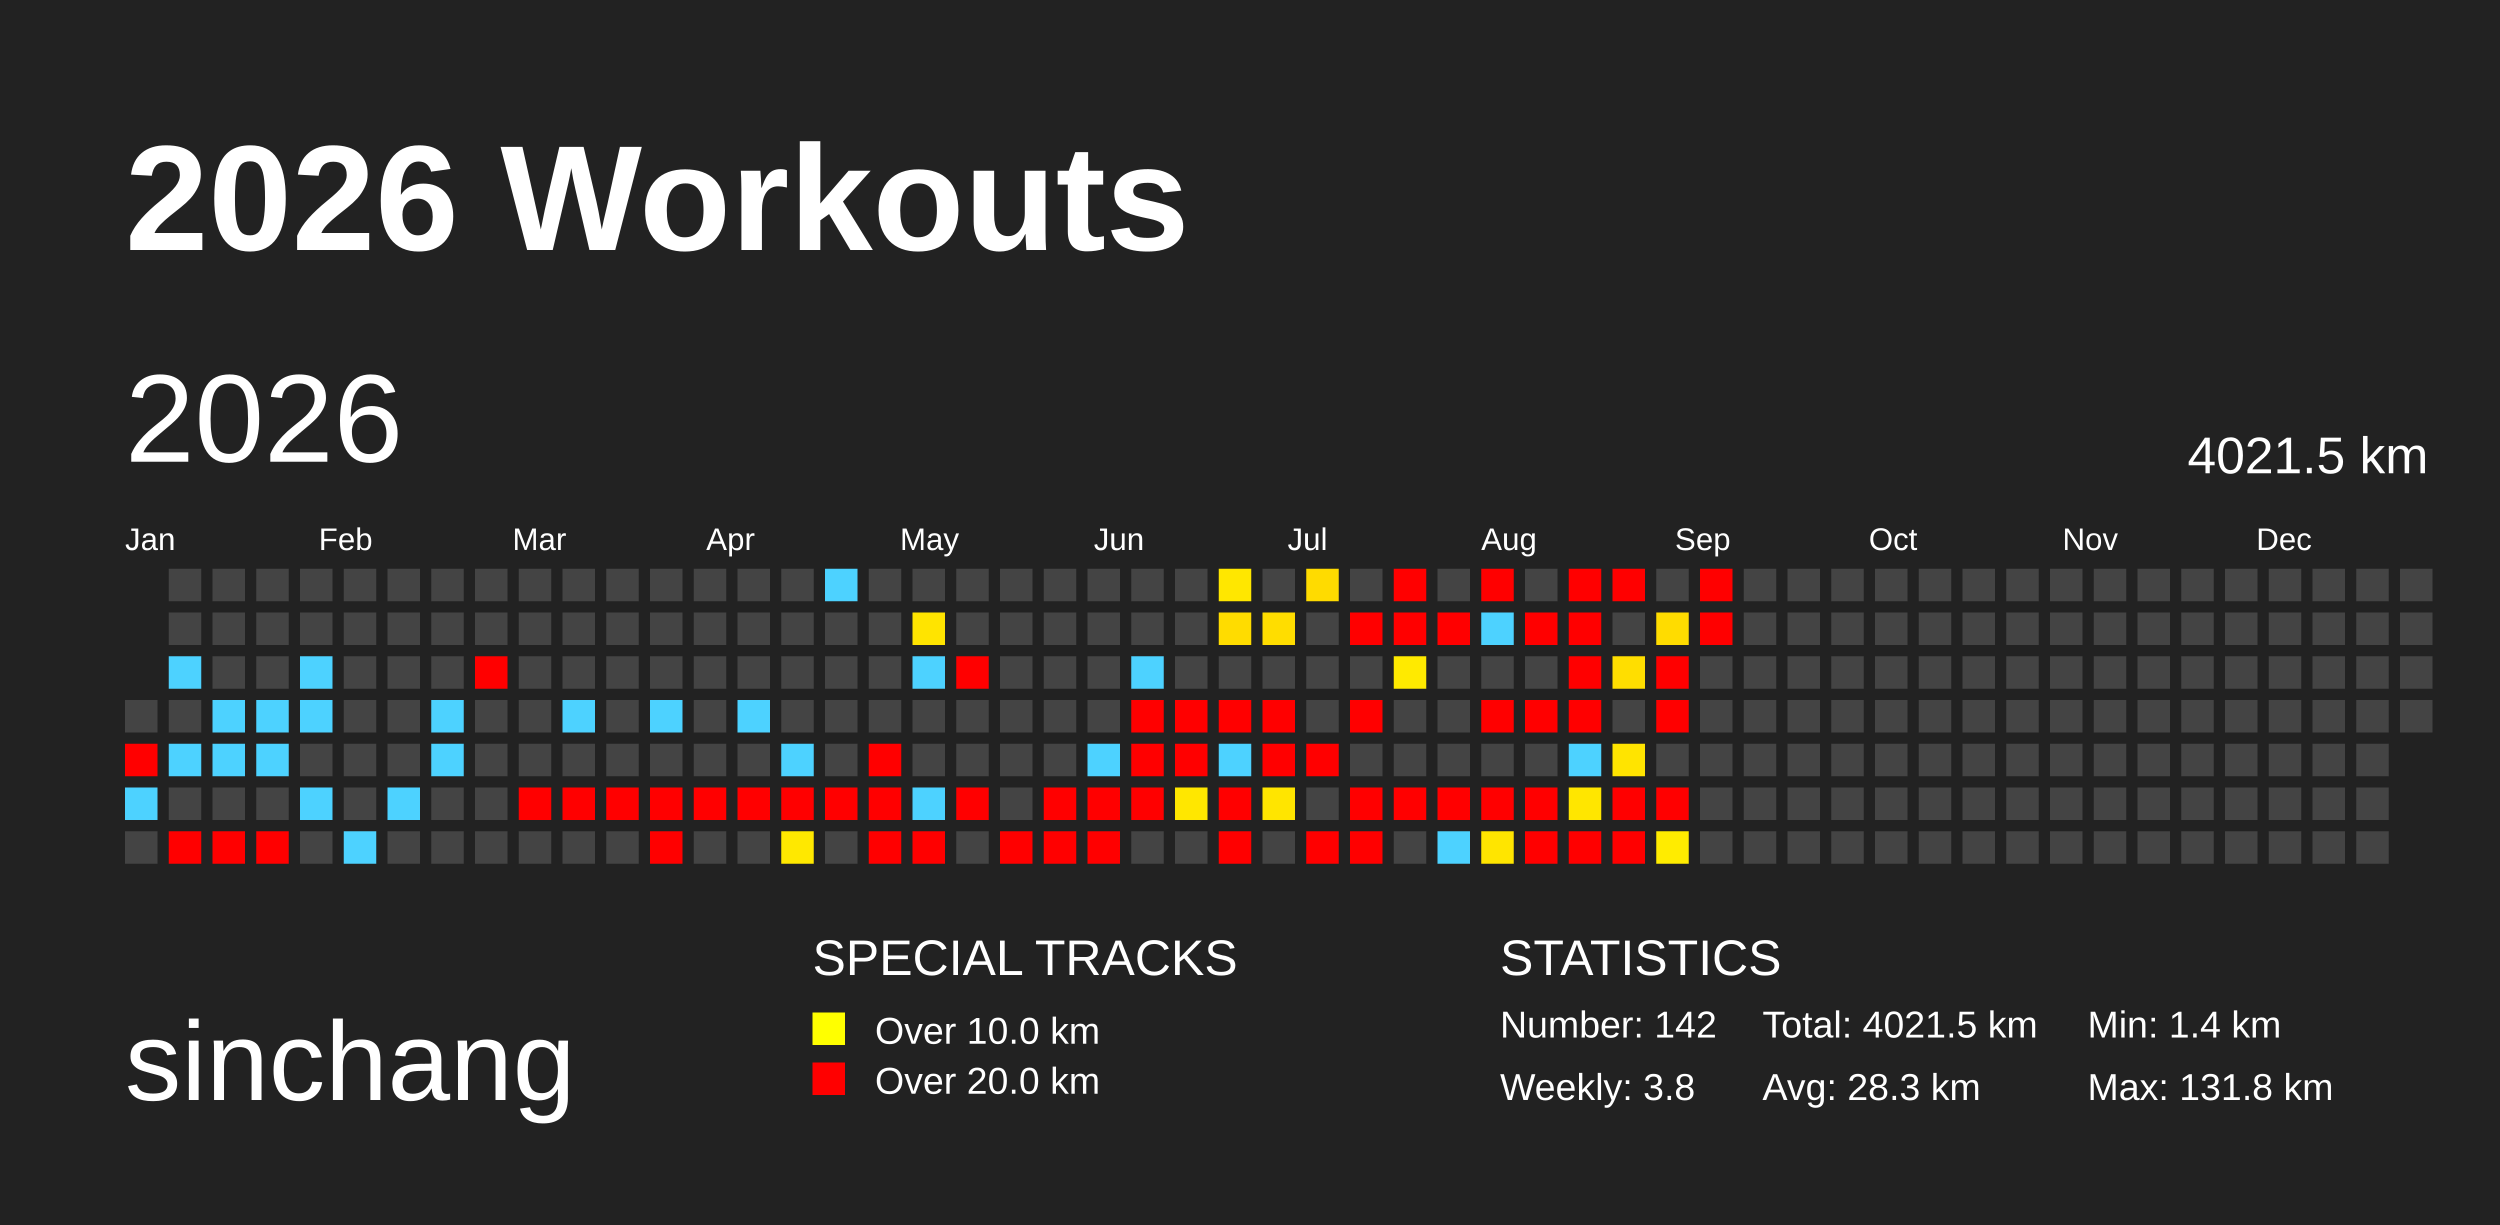
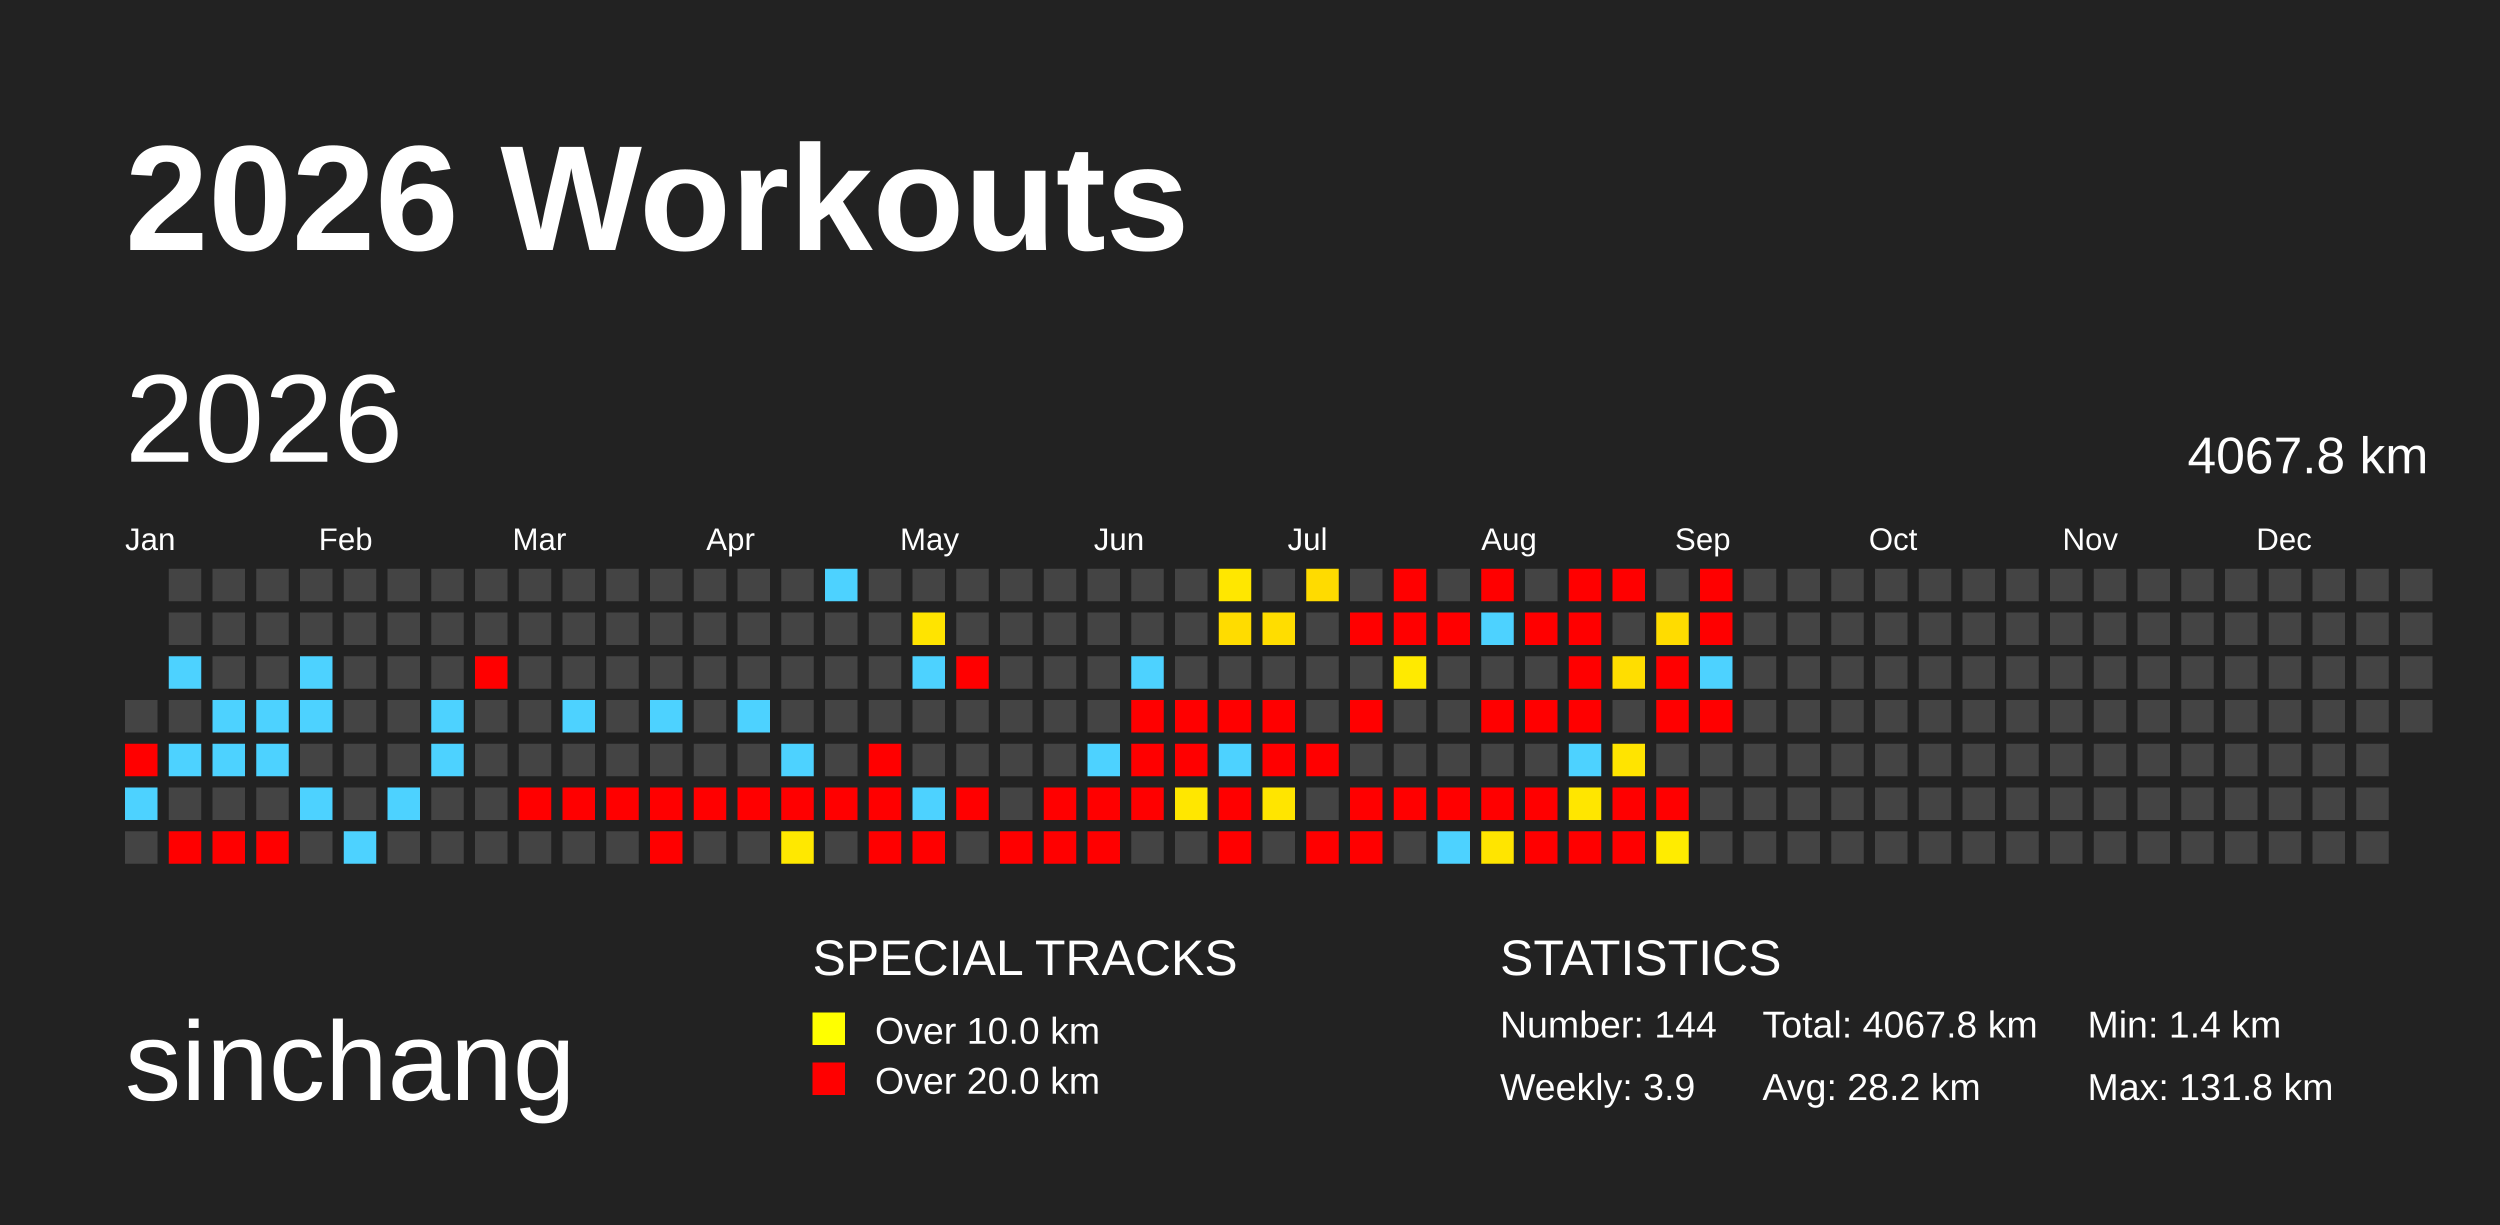
<svg xmlns="http://www.w3.org/2000/svg" baseProfile="full" height="98mm" version="1.1" viewBox="0,0,200,98" width="200mm">
  <defs>
    <pattern height="2" id="indoor-stripe" patternUnits="userSpaceOnUse" width="2">
      <line stroke="white" stroke-opacity="0.45" stroke-width="0.5" x1="0" x2="2" y1="2" y2="0" />
    </pattern>
  </defs>
  <rect fill="#222222" height="98" width="200" x="0" y="0" />
  <text fill="#FFFFFF" style="font-size:12px; font-family:Arial; font-weight:bold;" x="10" y="20">2026 Workouts</text>
  <text fill="#FFFFFF" style="font-size:9px; font-family:Arial" x="10" y="88">sinchang</text>
  <text fill="#FFFFFF" style="font-size:4px; font-family:Arial" x="65" y="78">SPECIAL TRACKS</text>
  <rect fill="yellow" height="2.6" width="2.6" x="65" y="81" />
  <text fill="#FFFFFF" style="font-size:3px; font-family:Arial" x="70" y="83.5">Over 10.0 km</text>
  <rect fill="red" height="2.6" width="2.6" x="65" y="85" />
  <text fill="#FFFFFF" style="font-size:3px; font-family:Arial" x="70" y="87.5">Over 20.0 km</text>
  <text fill="#FFFFFF" style="font-size:4px; font-family:Arial" x="120" y="78">STATISTICS</text>
-   <text fill="#FFFFFF" style="font-size:3px; font-family:Arial" x="120" y="83">Number: 142</text>
-   <text fill="#FFFFFF" style="font-size:3px; font-family:Arial" x="120" y="88">Weekly: 3.8</text>
-   <text fill="#FFFFFF" style="font-size:3px; font-family:Arial" x="141" y="83">Total: 4021.5 km</text>
-   <text fill="#FFFFFF" style="font-size:3px; font-family:Arial" x="141" y="88">Avg: 28.3 km</text>
+   <text fill="#FFFFFF" style="font-size:3px; font-family:Arial" x="120" y="83">Number: 144</text>
+   <text fill="#FFFFFF" style="font-size:3px; font-family:Arial" x="120" y="88">Weekly: 3.9</text>
+   <text fill="#FFFFFF" style="font-size:3px; font-family:Arial" x="141" y="83">Total: 4067.8 km</text>
+   <text fill="#FFFFFF" style="font-size:3px; font-family:Arial" x="141" y="88">Avg: 28.2 km</text>
  <text fill="#FFFFFF" style="font-size:3px; font-family:Arial" x="167" y="83">Min: 1.4 km</text>
  <text fill="#FFFFFF" style="font-size:3px; font-family:Arial" x="167" y="88">Max: 131.8 km</text>
  <text dominant-baseline="hanging" fill="#FFFFFF" style="font-size:10.0px; font-family:Arial;" x="10" y="30">2026</text>
-   <text dominant-baseline="hanging" fill="#FFFFFF" style="font-size:4.125px; font-family:Arial;" x="175" y="35">4021.5 km</text>
+   <text dominant-baseline="hanging" fill="#FFFFFF" style="font-size:4.125px; font-family:Arial;" x="175" y="35">4067.8 km</text>
  <text fill="#FFFFFF" style="font-size:2.5px; font-family:Arial" x="10.0" y="44">Jan</text>
  <text fill="#FFFFFF" style="font-size:2.5px; font-family:Arial" x="25.5" y="44">Feb</text>
  <text fill="#FFFFFF" style="font-size:2.5px; font-family:Arial" x="41.0" y="44">Mar</text>
  <text fill="#FFFFFF" style="font-size:2.5px; font-family:Arial" x="56.5" y="44">Apr</text>
  <text fill="#FFFFFF" style="font-size:2.5px; font-family:Arial" x="72.0" y="44">May</text>
  <text fill="#FFFFFF" style="font-size:2.5px; font-family:Arial" x="87.5" y="44">Jun</text>
  <text fill="#FFFFFF" style="font-size:2.5px; font-family:Arial" x="103.0" y="44">Jul</text>
  <text fill="#FFFFFF" style="font-size:2.5px; font-family:Arial" x="118.5" y="44">Aug</text>
  <text fill="#FFFFFF" style="font-size:2.5px; font-family:Arial" x="134.0" y="44">Sep</text>
  <text fill="#FFFFFF" style="font-size:2.5px; font-family:Arial" x="149.5" y="44">Oct</text>
  <text fill="#FFFFFF" style="font-size:2.5px; font-family:Arial" x="165.0" y="44">Nov</text>
  <text fill="#FFFFFF" style="font-size:2.5px; font-family:Arial" x="180.5" y="44">Dec</text>
  <rect fill="#444444" height="2.6" width="2.6" x="10.0" y="56.0" />
  <rect fill="red" height="2.6" width="2.6" x="10.0" y="59.5" />
  <rect fill="#4dd2ff" height="2.6" width="2.6" x="10.0" y="63.0" />
  <rect fill="#444444" height="2.6" width="2.6" x="10.0" y="66.5" />
  <rect fill="#444444" height="2.6" width="2.6" x="13.5" y="45.5" />
  <rect fill="#444444" height="2.6" width="2.6" x="13.5" y="49.0" />
  <rect fill="#4dd2ff" height="2.6" width="2.6" x="13.5" y="52.5" />
  <rect fill="#444444" height="2.6" width="2.6" x="13.5" y="56.0" />
  <rect fill="#4dd2ff" height="2.6" width="2.6" x="13.5" y="59.5" />
  <rect fill="#444444" height="2.6" width="2.6" x="13.5" y="63.0" />
  <rect fill="red" height="2.6" width="2.6" x="13.5" y="66.5" />
  <rect fill="#444444" height="2.6" width="2.6" x="17.0" y="45.5" />
  <rect fill="#444444" height="2.6" width="2.6" x="17.0" y="49.0" />
  <rect fill="#444444" height="2.6" width="2.6" x="17.0" y="52.5" />
  <rect fill="#4dd2ff" height="2.6" width="2.6" x="17.0" y="56.0" />
  <rect fill="#4dd2ff" height="2.6" width="2.6" x="17.0" y="59.5" />
  <rect fill="#444444" height="2.6" width="2.6" x="17.0" y="63.0" />
  <rect fill="red" height="2.6" width="2.6" x="17.0" y="66.5" />
  <rect fill="#444444" height="2.6" width="2.6" x="20.5" y="45.5" />
  <rect fill="#444444" height="2.6" width="2.6" x="20.5" y="49.0" />
  <rect fill="#444444" height="2.6" width="2.6" x="20.5" y="52.5" />
  <rect fill="#4dd2ff" height="2.6" width="2.6" x="20.5" y="56.0" />
  <rect fill="#4dd2ff" height="2.6" width="2.6" x="20.5" y="59.5" />
  <rect fill="#444444" height="2.6" width="2.6" x="20.5" y="63.0" />
  <rect fill="red" height="2.6" width="2.6" x="20.5" y="66.5" />
  <rect fill="#444444" height="2.6" width="2.6" x="24.0" y="45.5" />
  <rect fill="#444444" height="2.6" width="2.6" x="24.0" y="49.0" />
  <rect fill="#4dd2ff" height="2.6" width="2.6" x="24.0" y="52.5" />
  <rect fill="#4dd2ff" height="2.6" width="2.6" x="24.0" y="56.0" />
  <rect fill="#444444" height="2.6" width="2.6" x="24.0" y="59.5" />
  <rect fill="#4dd2ff" height="2.6" width="2.6" x="24.0" y="63.0" />
  <rect fill="#444444" height="2.6" width="2.6" x="24.0" y="66.5" />
  <rect fill="#444444" height="2.6" width="2.6" x="27.5" y="45.5" />
  <rect fill="#444444" height="2.6" width="2.6" x="27.5" y="49.0" />
  <rect fill="#444444" height="2.6" width="2.6" x="27.5" y="52.5" />
  <rect fill="#444444" height="2.6" width="2.6" x="27.5" y="56.0" />
  <rect fill="#444444" height="2.6" width="2.6" x="27.5" y="59.5" />
  <rect fill="#444444" height="2.6" width="2.6" x="27.5" y="63.0" />
  <rect fill="#4dd2ff" height="2.6" width="2.6" x="27.5" y="66.5" />
  <rect fill="#444444" height="2.6" width="2.6" x="31.0" y="45.5" />
  <rect fill="#444444" height="2.6" width="2.6" x="31.0" y="49.0" />
  <rect fill="#444444" height="2.6" width="2.6" x="31.0" y="52.5" />
  <rect fill="#444444" height="2.6" width="2.6" x="31.0" y="56.0" />
  <rect fill="#444444" height="2.6" width="2.6" x="31.0" y="59.5" />
  <rect fill="#4dd2ff" height="2.6" width="2.6" x="31.0" y="63.0" />
  <rect fill="#444444" height="2.6" width="2.6" x="31.0" y="66.5" />
  <rect fill="#444444" height="2.6" width="2.6" x="34.5" y="45.5" />
  <rect fill="#444444" height="2.6" width="2.6" x="34.5" y="49.0" />
  <rect fill="#444444" height="2.6" width="2.6" x="34.5" y="52.5" />
  <rect fill="#4dd2ff" height="2.6" width="2.6" x="34.5" y="56.0" />
  <rect fill="#4dd2ff" height="2.6" width="2.6" x="34.5" y="59.5" />
  <rect fill="#444444" height="2.6" width="2.6" x="34.5" y="63.0" />
  <rect fill="#444444" height="2.6" width="2.6" x="34.5" y="66.5" />
  <rect fill="#444444" height="2.6" width="2.6" x="38.0" y="45.5" />
  <rect fill="#444444" height="2.6" width="2.6" x="38.0" y="49.0" />
  <rect fill="red" height="2.6" width="2.6" x="38.0" y="52.5" />
  <rect fill="#444444" height="2.6" width="2.6" x="38.0" y="56.0" />
  <rect fill="#444444" height="2.6" width="2.6" x="38.0" y="59.5" />
  <rect fill="#444444" height="2.6" width="2.6" x="38.0" y="63.0" />
  <rect fill="#444444" height="2.6" width="2.6" x="38.0" y="66.5" />
  <rect fill="#444444" height="2.6" width="2.6" x="41.5" y="45.5" />
  <rect fill="#444444" height="2.6" width="2.6" x="41.5" y="49.0" />
  <rect fill="#444444" height="2.6" width="2.6" x="41.5" y="52.5" />
  <rect fill="#444444" height="2.6" width="2.6" x="41.5" y="56.0" />
  <rect fill="#444444" height="2.6" width="2.6" x="41.5" y="59.5" />
  <rect fill="red" height="2.6" width="2.6" x="41.5" y="63.0" />
  <rect fill="#444444" height="2.6" width="2.6" x="41.5" y="66.5" />
  <rect fill="#444444" height="2.6" width="2.6" x="45.0" y="45.5" />
  <rect fill="#444444" height="2.6" width="2.6" x="45.0" y="49.0" />
  <rect fill="#444444" height="2.6" width="2.6" x="45.0" y="52.5" />
  <rect fill="#4dd2ff" height="2.6" width="2.6" x="45.0" y="56.0" />
  <rect fill="#444444" height="2.6" width="2.6" x="45.0" y="59.5" />
  <rect fill="red" height="2.6" width="2.6" x="45.0" y="63.0" />
  <rect fill="#444444" height="2.6" width="2.6" x="45.0" y="66.5" />
  <rect fill="#444444" height="2.6" width="2.6" x="48.5" y="45.5" />
  <rect fill="#444444" height="2.6" width="2.6" x="48.5" y="49.0" />
  <rect fill="#444444" height="2.6" width="2.6" x="48.5" y="52.5" />
  <rect fill="#444444" height="2.6" width="2.6" x="48.5" y="56.0" />
  <rect fill="#444444" height="2.6" width="2.6" x="48.5" y="59.5" />
  <rect fill="red" height="2.6" width="2.6" x="48.5" y="63.0" />
  <rect fill="#444444" height="2.6" width="2.6" x="48.5" y="66.5" />
  <rect fill="#444444" height="2.6" width="2.6" x="52.0" y="45.5" />
  <rect fill="#444444" height="2.6" width="2.6" x="52.0" y="49.0" />
  <rect fill="#444444" height="2.6" width="2.6" x="52.0" y="52.5" />
  <rect fill="#4dd2ff" height="2.6" width="2.6" x="52.0" y="56.0" />
  <rect fill="#444444" height="2.6" width="2.6" x="52.0" y="59.5" />
  <rect fill="red" height="2.6" width="2.6" x="52.0" y="63.0" />
  <rect fill="red" height="2.6" width="2.6" x="52.0" y="66.5" />
  <rect fill="#444444" height="2.6" width="2.6" x="55.5" y="45.5" />
  <rect fill="#444444" height="2.6" width="2.6" x="55.5" y="49.0" />
  <rect fill="#444444" height="2.6" width="2.6" x="55.5" y="52.5" />
  <rect fill="#444444" height="2.6" width="2.6" x="55.5" y="56.0" />
  <rect fill="#444444" height="2.6" width="2.6" x="55.5" y="59.5" />
  <rect fill="red" height="2.6" width="2.6" x="55.5" y="63.0" />
  <rect fill="#444444" height="2.6" width="2.6" x="55.5" y="66.5" />
  <rect fill="#444444" height="2.6" width="2.6" x="59.0" y="45.5" />
  <rect fill="#444444" height="2.6" width="2.6" x="59.0" y="49.0" />
  <rect fill="#444444" height="2.6" width="2.6" x="59.0" y="52.5" />
  <rect fill="#4dd2ff" height="2.6" width="2.6" x="59.0" y="56.0" />
  <rect fill="#444444" height="2.6" width="2.6" x="59.0" y="59.5" />
  <rect fill="red" height="2.6" width="2.6" x="59.0" y="63.0" />
  <rect fill="#444444" height="2.6" width="2.6" x="59.0" y="66.5" />
  <rect fill="#444444" height="2.6" width="2.6" x="62.5" y="45.5" />
  <rect fill="#444444" height="2.6" width="2.6" x="62.5" y="49.0" />
  <rect fill="#444444" height="2.6" width="2.6" x="62.5" y="52.5" />
  <rect fill="#444444" height="2.6" width="2.6" x="62.5" y="56.0" />
  <rect fill="#4dd2ff" height="2.6" width="2.6" x="62.5" y="59.5" />
  <rect fill="red" height="2.6" width="2.6" x="62.5" y="63.0" />
  <rect fill="#ffe800" height="2.6" width="2.6" x="62.5" y="66.5" />
  <rect fill="#4dd2ff" height="2.6" width="2.6" x="66.0" y="45.5" />
  <rect fill="#444444" height="2.6" width="2.6" x="66.0" y="49.0" />
  <rect fill="#444444" height="2.6" width="2.6" x="66.0" y="52.5" />
  <rect fill="#444444" height="2.6" width="2.6" x="66.0" y="56.0" />
  <rect fill="#444444" height="2.6" width="2.6" x="66.0" y="59.5" />
  <rect fill="red" height="2.6" width="2.6" x="66.0" y="63.0" />
  <rect fill="#444444" height="2.6" width="2.6" x="66.0" y="66.5" />
  <rect fill="#444444" height="2.6" width="2.6" x="69.5" y="45.5" />
  <rect fill="#444444" height="2.6" width="2.6" x="69.5" y="49.0" />
  <rect fill="#444444" height="2.6" width="2.6" x="69.5" y="52.5" />
  <rect fill="#444444" height="2.6" width="2.6" x="69.5" y="56.0" />
  <rect fill="red" height="2.6" width="2.6" x="69.5" y="59.5" />
  <rect fill="red" height="2.6" width="2.6" x="69.5" y="63.0" />
  <rect fill="red" height="2.6" width="2.6" x="69.5" y="66.5" />
  <rect fill="#444444" height="2.6" width="2.6" x="73.0" y="45.5" />
  <rect fill="#ffe400" height="2.6" width="2.6" x="73.0" y="49.0" />
  <rect fill="#4dd2ff" height="2.6" width="2.6" x="73.0" y="52.5" />
  <rect fill="#444444" height="2.6" width="2.6" x="73.0" y="56.0" />
  <rect fill="#444444" height="2.6" width="2.6" x="73.0" y="59.5" />
  <rect fill="#4dd2ff" height="2.6" width="2.6" x="73.0" y="63.0" />
  <rect fill="red" height="2.6" width="2.6" x="73.0" y="66.5" />
  <rect fill="#444444" height="2.6" width="2.6" x="76.5" y="45.5" />
  <rect fill="#444444" height="2.6" width="2.6" x="76.5" y="49.0" />
  <rect fill="red" height="2.6" width="2.6" x="76.5" y="52.5" />
  <rect fill="#444444" height="2.6" width="2.6" x="76.5" y="56.0" />
  <rect fill="#444444" height="2.6" width="2.6" x="76.5" y="59.5" />
  <rect fill="red" height="2.6" width="2.6" x="76.5" y="63.0" />
  <rect fill="#444444" height="2.6" width="2.6" x="76.5" y="66.5" />
  <rect fill="#444444" height="2.6" width="2.6" x="80.0" y="45.5" />
  <rect fill="#444444" height="2.6" width="2.6" x="80.0" y="49.0" />
  <rect fill="#444444" height="2.6" width="2.6" x="80.0" y="52.5" />
  <rect fill="#444444" height="2.6" width="2.6" x="80.0" y="56.0" />
  <rect fill="#444444" height="2.6" width="2.6" x="80.0" y="59.5" />
  <rect fill="#444444" height="2.6" width="2.6" x="80.0" y="63.0" />
  <rect fill="red" height="2.6" width="2.6" x="80.0" y="66.5" />
  <rect fill="#444444" height="2.6" width="2.6" x="83.5" y="45.5" />
  <rect fill="#444444" height="2.6" width="2.6" x="83.5" y="49.0" />
  <rect fill="#444444" height="2.6" width="2.6" x="83.5" y="52.5" />
  <rect fill="#444444" height="2.6" width="2.6" x="83.5" y="56.0" />
  <rect fill="#444444" height="2.6" width="2.6" x="83.5" y="59.5" />
  <rect fill="red" height="2.6" width="2.6" x="83.5" y="63.0" />
  <rect fill="red" height="2.6" width="2.6" x="83.5" y="66.5" />
  <rect fill="#444444" height="2.6" width="2.6" x="87.0" y="45.5" />
  <rect fill="#444444" height="2.6" width="2.6" x="87.0" y="49.0" />
  <rect fill="#444444" height="2.6" width="2.6" x="87.0" y="52.5" />
  <rect fill="#444444" height="2.6" width="2.6" x="87.0" y="56.0" />
  <rect fill="#4dd2ff" height="2.6" width="2.6" x="87.0" y="59.5" />
  <rect fill="red" height="2.6" width="2.6" x="87.0" y="63.0" />
  <rect fill="red" height="2.6" width="2.6" x="87.0" y="66.5" />
  <rect fill="#444444" height="2.6" width="2.6" x="90.5" y="45.5" />
  <rect fill="#444444" height="2.6" width="2.6" x="90.5" y="49.0" />
  <rect fill="#4dd2ff" height="2.6" width="2.6" x="90.5" y="52.5" />
  <rect fill="red" height="2.6" width="2.6" x="90.5" y="56.0" />
  <rect fill="red" height="2.6" width="2.6" x="90.5" y="59.5" />
  <rect fill="red" height="2.6" width="2.6" x="90.5" y="63.0" />
  <rect fill="#444444" height="2.6" width="2.6" x="90.5" y="66.5" />
  <rect fill="#444444" height="2.6" width="2.6" x="94.0" y="45.5" />
  <rect fill="#444444" height="2.6" width="2.6" x="94.0" y="49.0" />
  <rect fill="#444444" height="2.6" width="2.6" x="94.0" y="52.5" />
  <rect fill="red" height="2.6" width="2.6" x="94.0" y="56.0" />
  <rect fill="red" height="2.6" width="2.6" x="94.0" y="59.5" />
  <rect fill="#ffe700" height="2.6" width="2.6" x="94.0" y="63.0" />
  <rect fill="#444444" height="2.6" width="2.6" x="94.0" y="66.5" />
  <rect fill="#ffe700" height="2.6" width="2.6" x="97.5" y="45.5" />
  <rect fill="#ffdc00" height="2.6" width="2.6" x="97.5" y="49.0" />
  <rect fill="#444444" height="2.6" width="2.6" x="97.5" y="52.5" />
  <rect fill="red" height="2.6" width="2.6" x="97.5" y="56.0" />
  <rect fill="#4dd2ff" height="2.6" width="2.6" x="97.5" y="59.5" />
  <rect fill="red" height="2.6" width="2.6" x="97.5" y="63.0" />
  <rect fill="red" height="2.6" width="2.6" x="97.5" y="66.5" />
  <rect fill="#444444" height="2.6" width="2.6" x="101.0" y="45.5" />
  <rect fill="#ffdd00" height="2.6" width="2.6" x="101.0" y="49.0" />
  <rect fill="#444444" height="2.6" width="2.6" x="101.0" y="52.5" />
  <rect fill="red" height="2.6" width="2.6" x="101.0" y="56.0" />
  <rect fill="red" height="2.6" width="2.6" x="101.0" y="59.5" />
  <rect fill="#ffe500" height="2.6" width="2.6" x="101.0" y="63.0" />
  <rect fill="#444444" height="2.6" width="2.6" x="101.0" y="66.5" />
  <rect fill="#ffdb00" height="2.6" width="2.6" x="104.5" y="45.5" />
  <rect fill="#444444" height="2.6" width="2.6" x="104.5" y="49.0" />
  <rect fill="#444444" height="2.6" width="2.6" x="104.5" y="52.5" />
  <rect fill="#444444" height="2.6" width="2.6" x="104.5" y="56.0" />
  <rect fill="red" height="2.6" width="2.6" x="104.5" y="59.5" />
  <rect fill="#444444" height="2.6" width="2.6" x="104.5" y="63.0" />
  <rect fill="red" height="2.6" width="2.6" x="104.5" y="66.5" />
  <rect fill="#444444" height="2.6" width="2.6" x="108.0" y="45.5" />
  <rect fill="red" height="2.6" width="2.6" x="108.0" y="49.0" />
  <rect fill="#444444" height="2.6" width="2.6" x="108.0" y="52.5" />
  <rect fill="red" height="2.6" width="2.6" x="108.0" y="56.0" />
  <rect fill="#444444" height="2.6" width="2.6" x="108.0" y="59.5" />
  <rect fill="red" height="2.6" width="2.6" x="108.0" y="63.0" />
  <rect fill="red" height="2.6" width="2.6" x="108.0" y="66.5" />
  <rect fill="red" height="2.6" width="2.6" x="111.5" y="45.5" />
  <rect fill="red" height="2.6" width="2.6" x="111.5" y="49.0" />
  <rect fill="#ffea00" height="2.6" width="2.6" x="111.5" y="52.5" />
  <rect fill="#444444" height="2.6" width="2.6" x="111.5" y="56.0" />
  <rect fill="#444444" height="2.6" width="2.6" x="111.5" y="59.5" />
  <rect fill="red" height="2.6" width="2.6" x="111.5" y="63.0" />
  <rect fill="#444444" height="2.6" width="2.6" x="111.5" y="66.5" />
  <rect fill="#444444" height="2.6" width="2.6" x="115.0" y="45.5" />
  <rect fill="red" height="2.6" width="2.6" x="115.0" y="49.0" />
  <rect fill="#444444" height="2.6" width="2.6" x="115.0" y="52.5" />
  <rect fill="#444444" height="2.6" width="2.6" x="115.0" y="56.0" />
  <rect fill="#444444" height="2.6" width="2.6" x="115.0" y="59.5" />
  <rect fill="red" height="2.6" width="2.6" x="115.0" y="63.0" />
  <rect fill="#4dd2ff" height="2.6" width="2.6" x="115.0" y="66.5" />
  <rect fill="red" height="2.6" width="2.6" x="118.5" y="45.5" />
  <rect fill="#4dd2ff" height="2.6" width="2.6" x="118.5" y="49.0" />
  <rect fill="#444444" height="2.6" width="2.6" x="118.5" y="52.5" />
  <rect fill="red" height="2.6" width="2.6" x="118.5" y="56.0" />
  <rect fill="#444444" height="2.6" width="2.6" x="118.5" y="59.5" />
  <rect fill="red" height="2.6" width="2.6" x="118.5" y="63.0" />
  <rect fill="#ffe500" height="2.6" width="2.6" x="118.5" y="66.5" />
  <rect fill="#444444" height="2.6" width="2.6" x="122.0" y="45.5" />
  <rect fill="red" height="2.6" width="2.6" x="122.0" y="49.0" />
  <rect fill="#444444" height="2.6" width="2.6" x="122.0" y="52.5" />
  <rect fill="red" height="2.6" width="2.6" x="122.0" y="56.0" />
  <rect fill="#444444" height="2.6" width="2.6" x="122.0" y="59.5" />
  <rect fill="red" height="2.6" width="2.6" x="122.0" y="63.0" />
  <rect fill="red" height="2.6" width="2.6" x="122.0" y="66.5" />
  <rect fill="red" height="2.6" width="2.6" x="125.5" y="45.5" />
  <rect fill="red" height="2.6" width="2.6" x="125.5" y="49.0" />
  <rect fill="red" height="2.6" width="2.6" x="125.5" y="52.5" />
  <rect fill="red" height="2.6" width="2.6" x="125.5" y="56.0" />
  <rect fill="#4dd2ff" height="2.6" width="2.6" x="125.5" y="59.5" />
  <rect fill="#ffe600" height="2.6" width="2.6" x="125.5" y="63.0" />
  <rect fill="red" height="2.6" width="2.6" x="125.5" y="66.5" />
  <rect fill="red" height="2.6" width="2.6" x="129.0" y="45.5" />
  <rect fill="#444444" height="2.6" width="2.6" x="129.0" y="49.0" />
  <rect fill="#ffde00" height="2.6" width="2.6" x="129.0" y="52.5" />
  <rect fill="#444444" height="2.6" width="2.6" x="129.0" y="56.0" />
  <rect fill="#ffe400" height="2.6" width="2.6" x="129.0" y="59.5" />
  <rect fill="red" height="2.6" width="2.6" x="129.0" y="63.0" />
  <rect fill="red" height="2.6" width="2.6" x="129.0" y="66.5" />
  <rect fill="#444444" height="2.6" width="2.6" x="132.5" y="45.5" />
  <rect fill="#ffdc00" height="2.6" width="2.6" x="132.5" y="49.0" />
  <rect fill="red" height="2.6" width="2.6" x="132.5" y="52.5" />
  <rect fill="red" height="2.6" width="2.6" x="132.5" y="56.0" />
  <rect fill="#444444" height="2.6" width="2.6" x="132.5" y="59.5" />
  <rect fill="red" height="2.6" width="2.6" x="132.5" y="63.0" />
  <rect fill="#ffec00" height="2.6" width="2.6" x="132.5" y="66.5" />
  <rect fill="red" height="2.6" width="2.6" x="136.0" y="45.5" />
  <rect fill="red" height="2.6" width="2.6" x="136.0" y="49.0" />
-   <rect fill="#444444" height="2.6" width="2.6" x="136.0" y="52.5" />
-   <rect fill="#444444" height="2.6" width="2.6" x="136.0" y="56.0" />
+   <rect fill="#4dd2ff" height="2.6" width="2.6" x="136.0" y="52.5" />
+   <rect fill="red" height="2.6" width="2.6" x="136.0" y="56.0" />
  <rect fill="#444444" height="2.6" width="2.6" x="136.0" y="59.5" />
  <rect fill="#444444" height="2.6" width="2.6" x="136.0" y="63.0" />
  <rect fill="#444444" height="2.6" width="2.6" x="136.0" y="66.5" />
  <rect fill="#444444" height="2.6" width="2.6" x="139.5" y="45.5" />
  <rect fill="#444444" height="2.6" width="2.6" x="139.5" y="49.0" />
  <rect fill="#444444" height="2.6" width="2.6" x="139.5" y="52.5" />
  <rect fill="#444444" height="2.6" width="2.6" x="139.5" y="56.0" />
  <rect fill="#444444" height="2.6" width="2.6" x="139.5" y="59.5" />
  <rect fill="#444444" height="2.6" width="2.6" x="139.5" y="63.0" />
  <rect fill="#444444" height="2.6" width="2.6" x="139.5" y="66.5" />
  <rect fill="#444444" height="2.6" width="2.6" x="143.0" y="45.5" />
  <rect fill="#444444" height="2.6" width="2.6" x="143.0" y="49.0" />
  <rect fill="#444444" height="2.6" width="2.6" x="143.0" y="52.5" />
  <rect fill="#444444" height="2.6" width="2.6" x="143.0" y="56.0" />
  <rect fill="#444444" height="2.6" width="2.6" x="143.0" y="59.5" />
  <rect fill="#444444" height="2.6" width="2.6" x="143.0" y="63.0" />
  <rect fill="#444444" height="2.6" width="2.6" x="143.0" y="66.5" />
  <rect fill="#444444" height="2.6" width="2.6" x="146.5" y="45.5" />
  <rect fill="#444444" height="2.6" width="2.6" x="146.5" y="49.0" />
  <rect fill="#444444" height="2.6" width="2.6" x="146.5" y="52.5" />
  <rect fill="#444444" height="2.6" width="2.6" x="146.5" y="56.0" />
  <rect fill="#444444" height="2.6" width="2.6" x="146.5" y="59.5" />
  <rect fill="#444444" height="2.6" width="2.6" x="146.5" y="63.0" />
  <rect fill="#444444" height="2.6" width="2.6" x="146.5" y="66.5" />
  <rect fill="#444444" height="2.6" width="2.6" x="150.0" y="45.5" />
  <rect fill="#444444" height="2.6" width="2.6" x="150.0" y="49.0" />
  <rect fill="#444444" height="2.6" width="2.6" x="150.0" y="52.5" />
  <rect fill="#444444" height="2.6" width="2.6" x="150.0" y="56.0" />
  <rect fill="#444444" height="2.6" width="2.6" x="150.0" y="59.5" />
  <rect fill="#444444" height="2.6" width="2.6" x="150.0" y="63.0" />
  <rect fill="#444444" height="2.6" width="2.6" x="150.0" y="66.5" />
  <rect fill="#444444" height="2.6" width="2.6" x="153.5" y="45.5" />
  <rect fill="#444444" height="2.6" width="2.6" x="153.5" y="49.0" />
  <rect fill="#444444" height="2.6" width="2.6" x="153.5" y="52.5" />
  <rect fill="#444444" height="2.6" width="2.6" x="153.5" y="56.0" />
  <rect fill="#444444" height="2.6" width="2.6" x="153.5" y="59.5" />
  <rect fill="#444444" height="2.6" width="2.6" x="153.5" y="63.0" />
  <rect fill="#444444" height="2.6" width="2.6" x="153.5" y="66.5" />
  <rect fill="#444444" height="2.6" width="2.6" x="157.0" y="45.5" />
  <rect fill="#444444" height="2.6" width="2.6" x="157.0" y="49.0" />
  <rect fill="#444444" height="2.6" width="2.6" x="157.0" y="52.5" />
  <rect fill="#444444" height="2.6" width="2.6" x="157.0" y="56.0" />
  <rect fill="#444444" height="2.6" width="2.6" x="157.0" y="59.5" />
  <rect fill="#444444" height="2.6" width="2.6" x="157.0" y="63.0" />
  <rect fill="#444444" height="2.6" width="2.6" x="157.0" y="66.5" />
  <rect fill="#444444" height="2.6" width="2.6" x="160.5" y="45.5" />
  <rect fill="#444444" height="2.6" width="2.6" x="160.5" y="49.0" />
  <rect fill="#444444" height="2.6" width="2.6" x="160.5" y="52.5" />
  <rect fill="#444444" height="2.6" width="2.6" x="160.5" y="56.0" />
  <rect fill="#444444" height="2.6" width="2.6" x="160.5" y="59.5" />
  <rect fill="#444444" height="2.6" width="2.6" x="160.5" y="63.0" />
  <rect fill="#444444" height="2.6" width="2.6" x="160.5" y="66.5" />
  <rect fill="#444444" height="2.6" width="2.6" x="164.0" y="45.5" />
  <rect fill="#444444" height="2.6" width="2.6" x="164.0" y="49.0" />
  <rect fill="#444444" height="2.6" width="2.6" x="164.0" y="52.5" />
  <rect fill="#444444" height="2.6" width="2.6" x="164.0" y="56.0" />
  <rect fill="#444444" height="2.6" width="2.6" x="164.0" y="59.5" />
  <rect fill="#444444" height="2.6" width="2.6" x="164.0" y="63.0" />
  <rect fill="#444444" height="2.6" width="2.6" x="164.0" y="66.5" />
  <rect fill="#444444" height="2.6" width="2.6" x="167.5" y="45.5" />
  <rect fill="#444444" height="2.6" width="2.6" x="167.5" y="49.0" />
  <rect fill="#444444" height="2.6" width="2.6" x="167.5" y="52.5" />
  <rect fill="#444444" height="2.6" width="2.6" x="167.5" y="56.0" />
  <rect fill="#444444" height="2.6" width="2.6" x="167.5" y="59.5" />
  <rect fill="#444444" height="2.6" width="2.6" x="167.5" y="63.0" />
  <rect fill="#444444" height="2.6" width="2.6" x="167.5" y="66.5" />
  <rect fill="#444444" height="2.6" width="2.6" x="171.0" y="45.5" />
  <rect fill="#444444" height="2.6" width="2.6" x="171.0" y="49.0" />
  <rect fill="#444444" height="2.6" width="2.6" x="171.0" y="52.5" />
  <rect fill="#444444" height="2.6" width="2.6" x="171.0" y="56.0" />
  <rect fill="#444444" height="2.6" width="2.6" x="171.0" y="59.5" />
  <rect fill="#444444" height="2.6" width="2.6" x="171.0" y="63.0" />
  <rect fill="#444444" height="2.6" width="2.6" x="171.0" y="66.5" />
  <rect fill="#444444" height="2.6" width="2.6" x="174.5" y="45.5" />
  <rect fill="#444444" height="2.6" width="2.6" x="174.5" y="49.0" />
  <rect fill="#444444" height="2.6" width="2.6" x="174.5" y="52.5" />
  <rect fill="#444444" height="2.6" width="2.6" x="174.5" y="56.0" />
  <rect fill="#444444" height="2.6" width="2.6" x="174.5" y="59.5" />
  <rect fill="#444444" height="2.6" width="2.6" x="174.5" y="63.0" />
  <rect fill="#444444" height="2.6" width="2.6" x="174.5" y="66.5" />
  <rect fill="#444444" height="2.6" width="2.6" x="178.0" y="45.5" />
  <rect fill="#444444" height="2.6" width="2.6" x="178.0" y="49.0" />
  <rect fill="#444444" height="2.6" width="2.6" x="178.0" y="52.5" />
  <rect fill="#444444" height="2.6" width="2.6" x="178.0" y="56.0" />
  <rect fill="#444444" height="2.6" width="2.6" x="178.0" y="59.5" />
  <rect fill="#444444" height="2.6" width="2.6" x="178.0" y="63.0" />
  <rect fill="#444444" height="2.6" width="2.6" x="178.0" y="66.5" />
  <rect fill="#444444" height="2.6" width="2.6" x="181.5" y="45.5" />
  <rect fill="#444444" height="2.6" width="2.6" x="181.5" y="49.0" />
  <rect fill="#444444" height="2.6" width="2.6" x="181.5" y="52.5" />
  <rect fill="#444444" height="2.6" width="2.6" x="181.5" y="56.0" />
  <rect fill="#444444" height="2.6" width="2.6" x="181.5" y="59.5" />
  <rect fill="#444444" height="2.6" width="2.6" x="181.5" y="63.0" />
  <rect fill="#444444" height="2.6" width="2.6" x="181.5" y="66.5" />
  <rect fill="#444444" height="2.6" width="2.6" x="185.0" y="45.5" />
  <rect fill="#444444" height="2.6" width="2.6" x="185.0" y="49.0" />
  <rect fill="#444444" height="2.6" width="2.6" x="185.0" y="52.5" />
  <rect fill="#444444" height="2.6" width="2.6" x="185.0" y="56.0" />
  <rect fill="#444444" height="2.6" width="2.6" x="185.0" y="59.5" />
  <rect fill="#444444" height="2.6" width="2.6" x="185.0" y="63.0" />
  <rect fill="#444444" height="2.6" width="2.6" x="185.0" y="66.5" />
  <rect fill="#444444" height="2.6" width="2.6" x="188.5" y="45.5" />
  <rect fill="#444444" height="2.6" width="2.6" x="188.5" y="49.0" />
  <rect fill="#444444" height="2.6" width="2.6" x="188.5" y="52.5" />
  <rect fill="#444444" height="2.6" width="2.6" x="188.5" y="56.0" />
  <rect fill="#444444" height="2.6" width="2.6" x="188.5" y="59.5" />
  <rect fill="#444444" height="2.6" width="2.6" x="188.5" y="63.0" />
  <rect fill="#444444" height="2.6" width="2.6" x="188.5" y="66.5" />
  <rect fill="#444444" height="2.6" width="2.6" x="192.0" y="45.5" />
  <rect fill="#444444" height="2.6" width="2.6" x="192.0" y="49.0" />
  <rect fill="#444444" height="2.6" width="2.6" x="192.0" y="52.5" />
  <rect fill="#444444" height="2.6" width="2.6" x="192.0" y="56.0" />
</svg>
